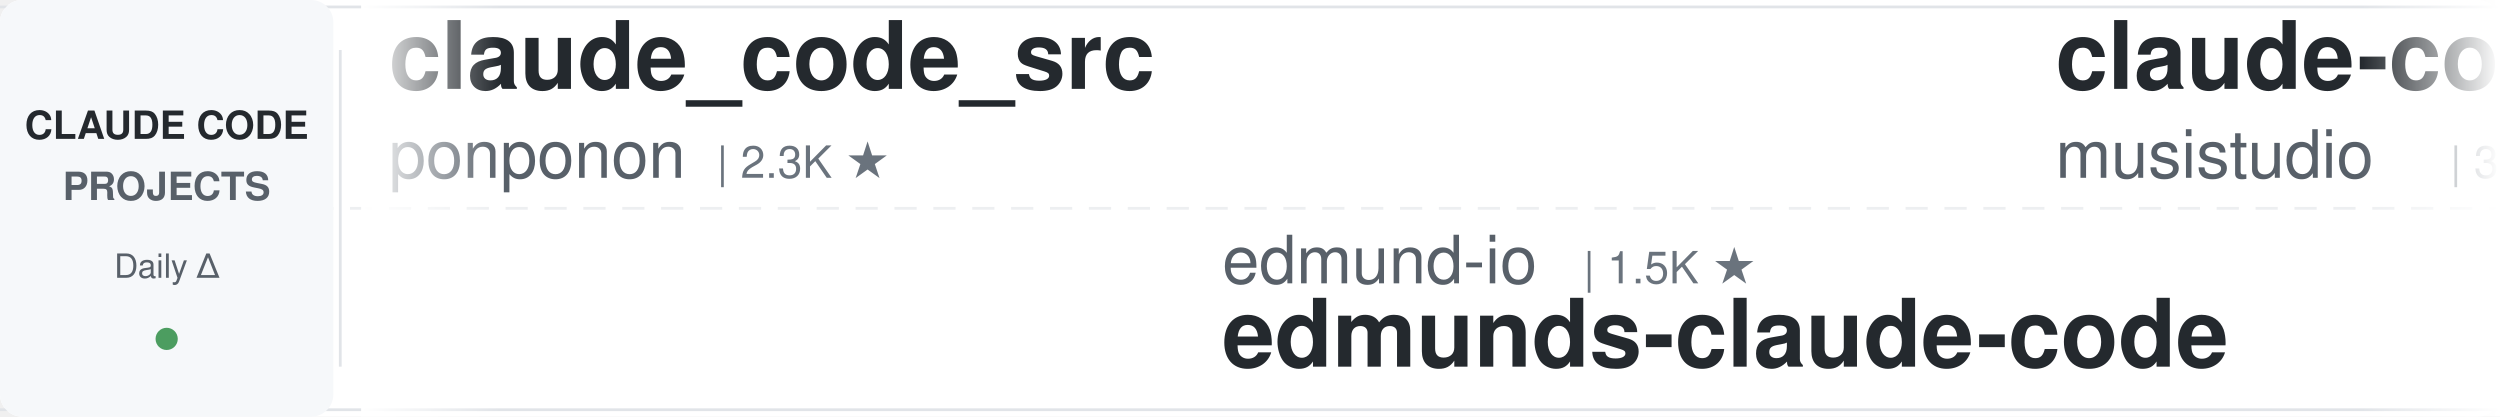
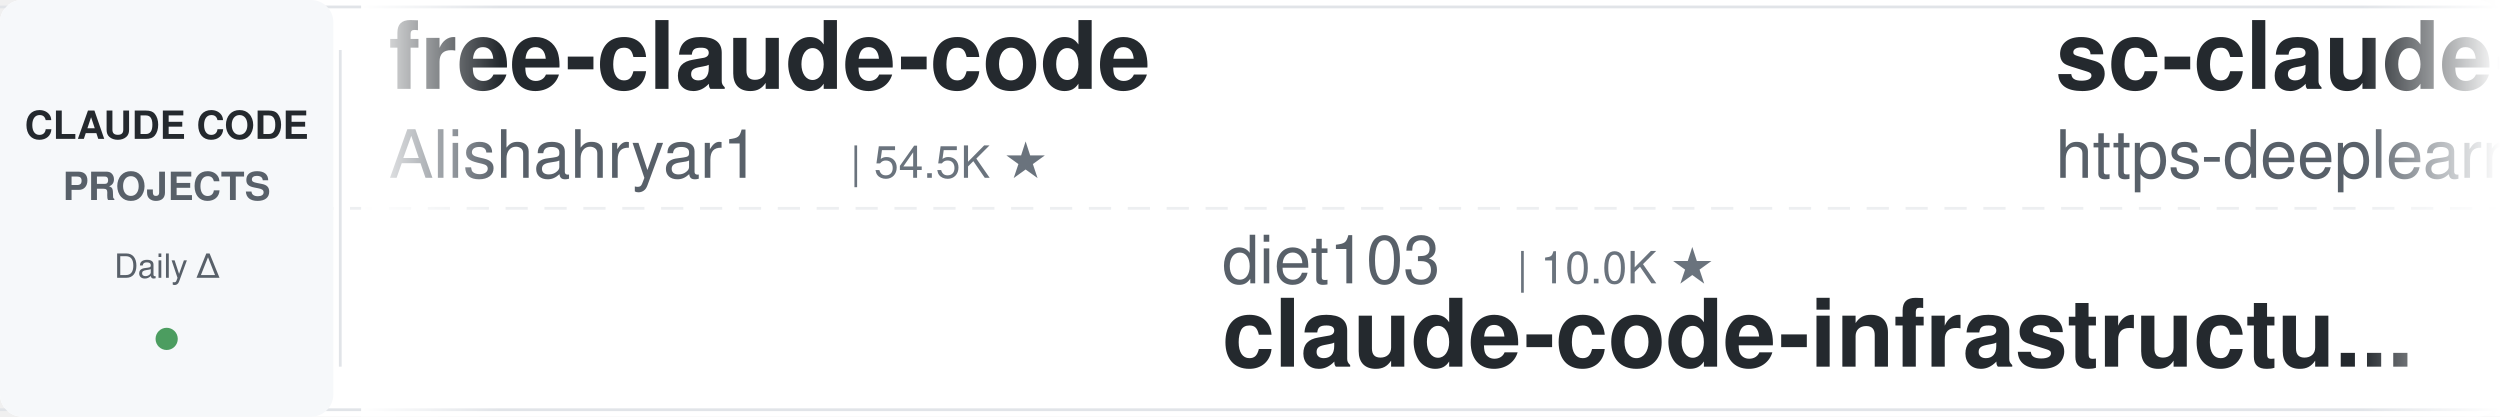
<svg xmlns="http://www.w3.org/2000/svg" width="900" height="150">
  <defs>
    <linearGradient id="leftFade" x1="0%" y1="0%" x2="100%" y2="0%">
      <stop offset="0%" style="stop-color:#ffffff;stop-opacity:1" />
      <stop offset="100%" style="stop-color:#ffffff;stop-opacity:0" />
    </linearGradient>
    <linearGradient id="rightFade" x1="0%" y1="0%" x2="100%" y2="0%">
      <stop offset="0%" style="stop-color:#ffffff;stop-opacity:0" />
      <stop offset="100%" style="stop-color:#ffffff;stop-opacity:1" />
    </linearGradient>
  </defs>
  <rect width="900" height="150" fill="#ffffff" rx="8" />
  <rect x="0" y="2" width="900" height="1" fill="#e1e4e8" />
  <rect x="0" y="147" width="900" height="1" fill="#e1e4e8" />
  <line x1="0" y1="75" x2="900" y2="75" stroke="#e1e4e8" stroke-width="1" stroke-dasharray="8 6" opacity="0.6" />
  <rect x="0" y="0" width="120" height="150" fill="#f6f8fa" rx="8" />
  <text x="60" y="50" font-family="-apple-system, BlinkMacSystemFont, 'Segoe UI', Helvetica, Arial, sans-serif" font-size="14" font-weight="600" fill="#24292e" text-anchor="middle">CLAUDE CODE</text>
  <text x="60" y="72" font-family="-apple-system, BlinkMacSystemFont, 'Segoe UI', Helvetica, Arial, sans-serif" font-size="14" font-weight="600" fill="#586069" text-anchor="middle">PROJECTS</text>
  <text x="60" y="100" font-family="-apple-system, BlinkMacSystemFont, 'Segoe UI', Helvetica, Arial, sans-serif" font-size="12" font-weight="500" fill="#586069" text-anchor="middle">Daily Δ</text>
  <circle cx="60" cy="122" r="4" fill="#22863a" opacity="0.8" />
  <rect x="122" y="18" width="1" height="114" fill="#e1e4e8" />
  <clipPath id="tickerClip">
    <rect x="130" y="0" width="770" height="150" />
  </clipPath>
  <g clip-path="url(#tickerClip)">
    <g id="tickerItems">
      <animateTransform attributeName="transform" attributeType="XML" type="translate" from="0 0" to="-3000 0" dur="54s" repeatCount="indefinite" />
      <g transform="translate(0, 0)">
-         <text x="140" y="32" font-family="-apple-system, BlinkMacSystemFont, 'Segoe UI', Helvetica, Arial, sans-serif" font-size="34" font-weight="600" fill="#24292e">claude_code_src</text>
-         <text x="140" y="64" font-family="-apple-system, BlinkMacSystemFont, 'Segoe UI', Helvetica, Arial, sans-serif" font-size="24" font-weight="400" fill="#586069">ponponon</text>
-         <text x="258" y="64" font-family="-apple-system, BlinkMacSystemFont, 'Segoe UI', Helvetica, Arial, sans-serif" font-size="16" font-weight="500" fill="#6a737d">| 2.3K ★</text>
+         <text x="140" y="32" font-family="-apple-system, BlinkMacSystemFont, 'Segoe UI', Helvetica, Arial, sans-serif" font-size="34" font-weight="600" fill="#24292e">free-claude-code</text>
+         <text x="140" y="64" font-family="-apple-system, BlinkMacSystemFont, 'Segoe UI', Helvetica, Arial, sans-serif" font-size="24" font-weight="400" fill="#586069">Alishahryar1</text>
+         <text x="306" y="64" font-family="-apple-system, BlinkMacSystemFont, 'Segoe UI', Helvetica, Arial, sans-serif" font-size="16" font-weight="500" fill="#6a737d">| 54.5K ★</text>
      </g>
      <g transform="translate(300, 0)">
-         <text x="140" y="102" font-family="-apple-system, BlinkMacSystemFont, 'Segoe UI', Helvetica, Arial, sans-serif" font-size="24" font-weight="400" fill="#586069">edmund-io</text>
-         <text x="270" y="102" font-family="-apple-system, BlinkMacSystemFont, 'Segoe UI', Helvetica, Arial, sans-serif" font-size="16" font-weight="500" fill="#6a737d">| 1.5K ★</text>
-         <text x="140" y="132" font-family="-apple-system, BlinkMacSystemFont, 'Segoe UI', Helvetica, Arial, sans-serif" font-size="34" font-weight="600" fill="#24292e">edmunds-claude-code</text>
+         <text x="140" y="102" font-family="-apple-system, BlinkMacSystemFont, 'Segoe UI', Helvetica, Arial, sans-serif" font-size="24" font-weight="400" fill="#586069">diet103</text>
+         <text x="246" y="102" font-family="-apple-system, BlinkMacSystemFont, 'Segoe UI', Helvetica, Arial, sans-serif" font-size="16" font-weight="500" fill="#6a737d">| 10.0K ★</text>
+         <text x="140" y="132" font-family="-apple-system, BlinkMacSystemFont, 'Segoe UI', Helvetica, Arial, sans-serif" font-size="34" font-weight="600" fill="#24292e">claude-code-infrastructu...</text>
      </g>
      <g transform="translate(600, 0)">
-         <text x="140" y="32" font-family="-apple-system, BlinkMacSystemFont, 'Segoe UI', Helvetica, Arial, sans-serif" font-size="34" font-weight="600" fill="#24292e">claude-code-router</text>
-         <text x="140" y="64" font-family="-apple-system, BlinkMacSystemFont, 'Segoe UI', Helvetica, Arial, sans-serif" font-size="24" font-weight="400" fill="#586069">musistudio</text>
-         <text x="282" y="64" font-family="-apple-system, BlinkMacSystemFont, 'Segoe UI', Helvetica, Arial, sans-serif" font-size="16" font-weight="500" fill="#6a737d">| 37.2K ★</text>
+         <text x="140" y="32" font-family="-apple-system, BlinkMacSystemFont, 'Segoe UI', Helvetica, Arial, sans-serif" font-size="34" font-weight="600" fill="#24292e">sc-claude-code-files</text>
+         <text x="140" y="64" font-family="-apple-system, BlinkMacSystemFont, 'Segoe UI', Helvetica, Arial, sans-serif" font-size="24" font-weight="400" fill="#586069">https-deeplearning-ai</text>
+         <text x="414" y="64" font-family="-apple-system, BlinkMacSystemFont, 'Segoe UI', Helvetica, Arial, sans-serif" font-size="16" font-weight="500" fill="#6a737d">| 547 ★</text>
      </g>
      <g transform="translate(900, 0)">
-         <text x="140" y="102" font-family="-apple-system, BlinkMacSystemFont, 'Segoe UI', Helvetica, Arial, sans-serif" font-size="24" font-weight="400" fill="#586069">wanshuiyin</text>
-         <text x="282" y="102" font-family="-apple-system, BlinkMacSystemFont, 'Segoe UI', Helvetica, Arial, sans-serif" font-size="16" font-weight="500" fill="#6a737d">| 16.0K ★</text>
-         <text x="140" y="132" font-family="-apple-system, BlinkMacSystemFont, 'Segoe UI', Helvetica, Arial, sans-serif" font-size="34" font-weight="600" fill="#24292e">Auto-claude-code-researc...</text>
+         <text x="140" y="102" font-family="-apple-system, BlinkMacSystemFont, 'Segoe UI', Helvetica, Arial, sans-serif" font-size="24" font-weight="400" fill="#586069">ponponon</text>
+         <text x="258" y="102" font-family="-apple-system, BlinkMacSystemFont, 'Segoe UI', Helvetica, Arial, sans-serif" font-size="16" font-weight="500" fill="#6a737d">| 2.3K ★</text>
+         <text x="140" y="132" font-family="-apple-system, BlinkMacSystemFont, 'Segoe UI', Helvetica, Arial, sans-serif" font-size="34" font-weight="600" fill="#24292e">claude_code_src</text>
      </g>
      <g transform="translate(1200, 0)">
-         <text x="140" y="32" font-family="-apple-system, BlinkMacSystemFont, 'Segoe UI', Helvetica, Arial, sans-serif" font-size="34" font-weight="600" fill="#24292e">Claude-Code-Usage-Monito...</text>
-         <text x="140" y="64" font-family="-apple-system, BlinkMacSystemFont, 'Segoe UI', Helvetica, Arial, sans-serif" font-size="24" font-weight="400" fill="#586069">Maciek-roboblog</text>
-         <text x="342" y="64" font-family="-apple-system, BlinkMacSystemFont, 'Segoe UI', Helvetica, Arial, sans-serif" font-size="16" font-weight="500" fill="#6a737d">| 8.7K ★</text>
+         <text x="140" y="32" font-family="-apple-system, BlinkMacSystemFont, 'Segoe UI', Helvetica, Arial, sans-serif" font-size="34" font-weight="600" fill="#24292e">Open-ClaudeCode</text>
+         <text x="140" y="64" font-family="-apple-system, BlinkMacSystemFont, 'Segoe UI', Helvetica, Arial, sans-serif" font-size="24" font-weight="400" fill="#586069">LING71671</text>
+         <text x="270" y="64" font-family="-apple-system, BlinkMacSystemFont, 'Segoe UI', Helvetica, Arial, sans-serif" font-size="16" font-weight="500" fill="#6a737d">| 950 ★</text>
      </g>
      <g transform="translate(1500, 0)">
-         <text x="140" y="102" font-family="-apple-system, BlinkMacSystemFont, 'Segoe UI', Helvetica, Arial, sans-serif" font-size="24" font-weight="400" fill="#586069">rohitg00</text>
-         <text x="258" y="102" font-family="-apple-system, BlinkMacSystemFont, 'Segoe UI', Helvetica, Arial, sans-serif" font-size="16" font-weight="500" fill="#6a737d">| 2.6K ★</text>
-         <text x="140" y="132" font-family="-apple-system, BlinkMacSystemFont, 'Segoe UI', Helvetica, Arial, sans-serif" font-size="34" font-weight="600" fill="#24292e">awesome-claude-code-tool...</text>
-       </g>
-       <g transform="translate(1800, 0)">
-         <text x="140" y="32" font-family="-apple-system, BlinkMacSystemFont, 'Segoe UI', Helvetica, Arial, sans-serif" font-size="34" font-weight="600" fill="#24292e">claude-code-source</text>
-         <text x="140" y="64" font-family="-apple-system, BlinkMacSystemFont, 'Segoe UI', Helvetica, Arial, sans-serif" font-size="24" font-weight="400" fill="#586069">AprilNEA</text>
-         <text x="258" y="64" font-family="-apple-system, BlinkMacSystemFont, 'Segoe UI', Helvetica, Arial, sans-serif" font-size="16" font-weight="500" fill="#6a737d">| 391 ★</text>
-       </g>
-       <g transform="translate(2100, 0)">
        <text x="140" y="102" font-family="-apple-system, BlinkMacSystemFont, 'Segoe UI', Helvetica, Arial, sans-serif" font-size="24" font-weight="400" fill="#586069">luyao618</text>
        <text x="258" y="102" font-family="-apple-system, BlinkMacSystemFont, 'Segoe UI', Helvetica, Arial, sans-serif" font-size="16" font-weight="500" fill="#6a737d">| 1.7K ★</text>
        <text x="140" y="132" font-family="-apple-system, BlinkMacSystemFont, 'Segoe UI', Helvetica, Arial, sans-serif" font-size="34" font-weight="600" fill="#24292e">Claude-Code-Source-Study</text>
      </g>
+       <g transform="translate(1800, 0)">
+         <text x="140" y="32" font-family="-apple-system, BlinkMacSystemFont, 'Segoe UI', Helvetica, Arial, sans-serif" font-size="34" font-weight="600" fill="#24292e">ClaudeCode-Portable</text>
+         <text x="140" y="64" font-family="-apple-system, BlinkMacSystemFont, 'Segoe UI', Helvetica, Arial, sans-serif" font-size="24" font-weight="400" fill="#586069">techjarves</text>
+         <text x="282" y="64" font-family="-apple-system, BlinkMacSystemFont, 'Segoe UI', Helvetica, Arial, sans-serif" font-size="16" font-weight="500" fill="#6a737d">| 1.4K ★</text>
+       </g>
+       <g transform="translate(2100, 0)">
+         <text x="140" y="102" font-family="-apple-system, BlinkMacSystemFont, 'Segoe UI', Helvetica, Arial, sans-serif" font-size="24" font-weight="400" fill="#586069">affaan-m</text>
+         <text x="258" y="102" font-family="-apple-system, BlinkMacSystemFont, 'Segoe UI', Helvetica, Arial, sans-serif" font-size="16" font-weight="500" fill="#6a737d">| 256.4K ★</text>
+         <text x="140" y="132" font-family="-apple-system, BlinkMacSystemFont, 'Segoe UI', Helvetica, Arial, sans-serif" font-size="34" font-weight="600" fill="#24292e">ECC</text>
+       </g>
      <g transform="translate(2400, 0)">
-         <text x="140" y="32" font-family="-apple-system, BlinkMacSystemFont, 'Segoe UI', Helvetica, Arial, sans-serif" font-size="34" font-weight="600" fill="#24292e">claude-code-spec-workflo...</text>
-         <text x="140" y="64" font-family="-apple-system, BlinkMacSystemFont, 'Segoe UI', Helvetica, Arial, sans-serif" font-size="24" font-weight="400" fill="#586069">Pimzino</text>
-         <text x="246" y="64" font-family="-apple-system, BlinkMacSystemFont, 'Segoe UI', Helvetica, Arial, sans-serif" font-size="16" font-weight="500" fill="#6a737d">| 3.9K ★</text>
+         <text x="140" y="32" font-family="-apple-system, BlinkMacSystemFont, 'Segoe UI', Helvetica, Arial, sans-serif" font-size="34" font-weight="600" fill="#24292e">claude-code-base-action</text>
+         <text x="140" y="64" font-family="-apple-system, BlinkMacSystemFont, 'Segoe UI', Helvetica, Arial, sans-serif" font-size="24" font-weight="400" fill="#586069">anthropics</text>
+         <text x="282" y="64" font-family="-apple-system, BlinkMacSystemFont, 'Segoe UI', Helvetica, Arial, sans-serif" font-size="16" font-weight="500" fill="#6a737d">| 977 ★</text>
      </g>
      <g transform="translate(2700, 0)">
-         <text x="140" y="102" font-family="-apple-system, BlinkMacSystemFont, 'Segoe UI', Helvetica, Arial, sans-serif" font-size="24" font-weight="400" fill="#586069">centminmod</text>
-         <text x="282" y="102" font-family="-apple-system, BlinkMacSystemFont, 'Segoe UI', Helvetica, Arial, sans-serif" font-size="16" font-weight="500" fill="#6a737d">| 2.6K ★</text>
-         <text x="140" y="132" font-family="-apple-system, BlinkMacSystemFont, 'Segoe UI', Helvetica, Arial, sans-serif" font-size="34" font-weight="600" fill="#24292e">my-claude-code-setup</text>
+         <text x="140" y="102" font-family="-apple-system, BlinkMacSystemFont, 'Segoe UI', Helvetica, Arial, sans-serif" font-size="24" font-weight="400" fill="#586069">ChrisWiles</text>
+         <text x="282" y="102" font-family="-apple-system, BlinkMacSystemFont, 'Segoe UI', Helvetica, Arial, sans-serif" font-size="16" font-weight="500" fill="#6a737d">| 6.1K ★</text>
+         <text x="140" y="132" font-family="-apple-system, BlinkMacSystemFont, 'Segoe UI', Helvetica, Arial, sans-serif" font-size="34" font-weight="600" fill="#24292e">claude-code-showcase</text>
      </g>
      <g transform="translate(3000, 0)">
-         <text x="140" y="32" font-family="-apple-system, BlinkMacSystemFont, 'Segoe UI', Helvetica, Arial, sans-serif" font-size="34" font-weight="600" fill="#24292e">claude_code_src</text>
-         <text x="140" y="64" font-family="-apple-system, BlinkMacSystemFont, 'Segoe UI', Helvetica, Arial, sans-serif" font-size="24" font-weight="400" fill="#586069">ponponon</text>
-         <text x="258" y="64" font-family="-apple-system, BlinkMacSystemFont, 'Segoe UI', Helvetica, Arial, sans-serif" font-size="16" font-weight="500" fill="#6a737d">| 2.3K ★</text>
+         <text x="140" y="32" font-family="-apple-system, BlinkMacSystemFont, 'Segoe UI', Helvetica, Arial, sans-serif" font-size="34" font-weight="600" fill="#24292e">free-claude-code</text>
+         <text x="140" y="64" font-family="-apple-system, BlinkMacSystemFont, 'Segoe UI', Helvetica, Arial, sans-serif" font-size="24" font-weight="400" fill="#586069">Alishahryar1</text>
+         <text x="306" y="64" font-family="-apple-system, BlinkMacSystemFont, 'Segoe UI', Helvetica, Arial, sans-serif" font-size="16" font-weight="500" fill="#6a737d">| 54.5K ★</text>
      </g>
      <g transform="translate(3300, 0)">
-         <text x="140" y="102" font-family="-apple-system, BlinkMacSystemFont, 'Segoe UI', Helvetica, Arial, sans-serif" font-size="24" font-weight="400" fill="#586069">edmund-io</text>
-         <text x="270" y="102" font-family="-apple-system, BlinkMacSystemFont, 'Segoe UI', Helvetica, Arial, sans-serif" font-size="16" font-weight="500" fill="#6a737d">| 1.5K ★</text>
-         <text x="140" y="132" font-family="-apple-system, BlinkMacSystemFont, 'Segoe UI', Helvetica, Arial, sans-serif" font-size="34" font-weight="600" fill="#24292e">edmunds-claude-code</text>
+         <text x="140" y="102" font-family="-apple-system, BlinkMacSystemFont, 'Segoe UI', Helvetica, Arial, sans-serif" font-size="24" font-weight="400" fill="#586069">diet103</text>
+         <text x="246" y="102" font-family="-apple-system, BlinkMacSystemFont, 'Segoe UI', Helvetica, Arial, sans-serif" font-size="16" font-weight="500" fill="#6a737d">| 10.0K ★</text>
+         <text x="140" y="132" font-family="-apple-system, BlinkMacSystemFont, 'Segoe UI', Helvetica, Arial, sans-serif" font-size="34" font-weight="600" fill="#24292e">claude-code-infrastructu...</text>
      </g>
      <g transform="translate(3600, 0)">
-         <text x="140" y="32" font-family="-apple-system, BlinkMacSystemFont, 'Segoe UI', Helvetica, Arial, sans-serif" font-size="34" font-weight="600" fill="#24292e">claude-code-router</text>
-         <text x="140" y="64" font-family="-apple-system, BlinkMacSystemFont, 'Segoe UI', Helvetica, Arial, sans-serif" font-size="24" font-weight="400" fill="#586069">musistudio</text>
-         <text x="282" y="64" font-family="-apple-system, BlinkMacSystemFont, 'Segoe UI', Helvetica, Arial, sans-serif" font-size="16" font-weight="500" fill="#6a737d">| 37.2K ★</text>
+         <text x="140" y="32" font-family="-apple-system, BlinkMacSystemFont, 'Segoe UI', Helvetica, Arial, sans-serif" font-size="34" font-weight="600" fill="#24292e">sc-claude-code-files</text>
+         <text x="140" y="64" font-family="-apple-system, BlinkMacSystemFont, 'Segoe UI', Helvetica, Arial, sans-serif" font-size="24" font-weight="400" fill="#586069">https-deeplearning-ai</text>
+         <text x="414" y="64" font-family="-apple-system, BlinkMacSystemFont, 'Segoe UI', Helvetica, Arial, sans-serif" font-size="16" font-weight="500" fill="#6a737d">| 547 ★</text>
      </g>
      <g transform="translate(3900, 0)">
-         <text x="140" y="102" font-family="-apple-system, BlinkMacSystemFont, 'Segoe UI', Helvetica, Arial, sans-serif" font-size="24" font-weight="400" fill="#586069">wanshuiyin</text>
-         <text x="282" y="102" font-family="-apple-system, BlinkMacSystemFont, 'Segoe UI', Helvetica, Arial, sans-serif" font-size="16" font-weight="500" fill="#6a737d">| 16.0K ★</text>
-         <text x="140" y="132" font-family="-apple-system, BlinkMacSystemFont, 'Segoe UI', Helvetica, Arial, sans-serif" font-size="34" font-weight="600" fill="#24292e">Auto-claude-code-researc...</text>
+         <text x="140" y="102" font-family="-apple-system, BlinkMacSystemFont, 'Segoe UI', Helvetica, Arial, sans-serif" font-size="24" font-weight="400" fill="#586069">ponponon</text>
+         <text x="258" y="102" font-family="-apple-system, BlinkMacSystemFont, 'Segoe UI', Helvetica, Arial, sans-serif" font-size="16" font-weight="500" fill="#6a737d">| 2.3K ★</text>
+         <text x="140" y="132" font-family="-apple-system, BlinkMacSystemFont, 'Segoe UI', Helvetica, Arial, sans-serif" font-size="34" font-weight="600" fill="#24292e">claude_code_src</text>
      </g>
    </g>
  </g>
  <rect x="130" y="0" width="50" height="150" fill="url(#leftFade)" />
  <rect x="850" y="0" width="50" height="150" fill="url(#rightFade)" />
</svg>
